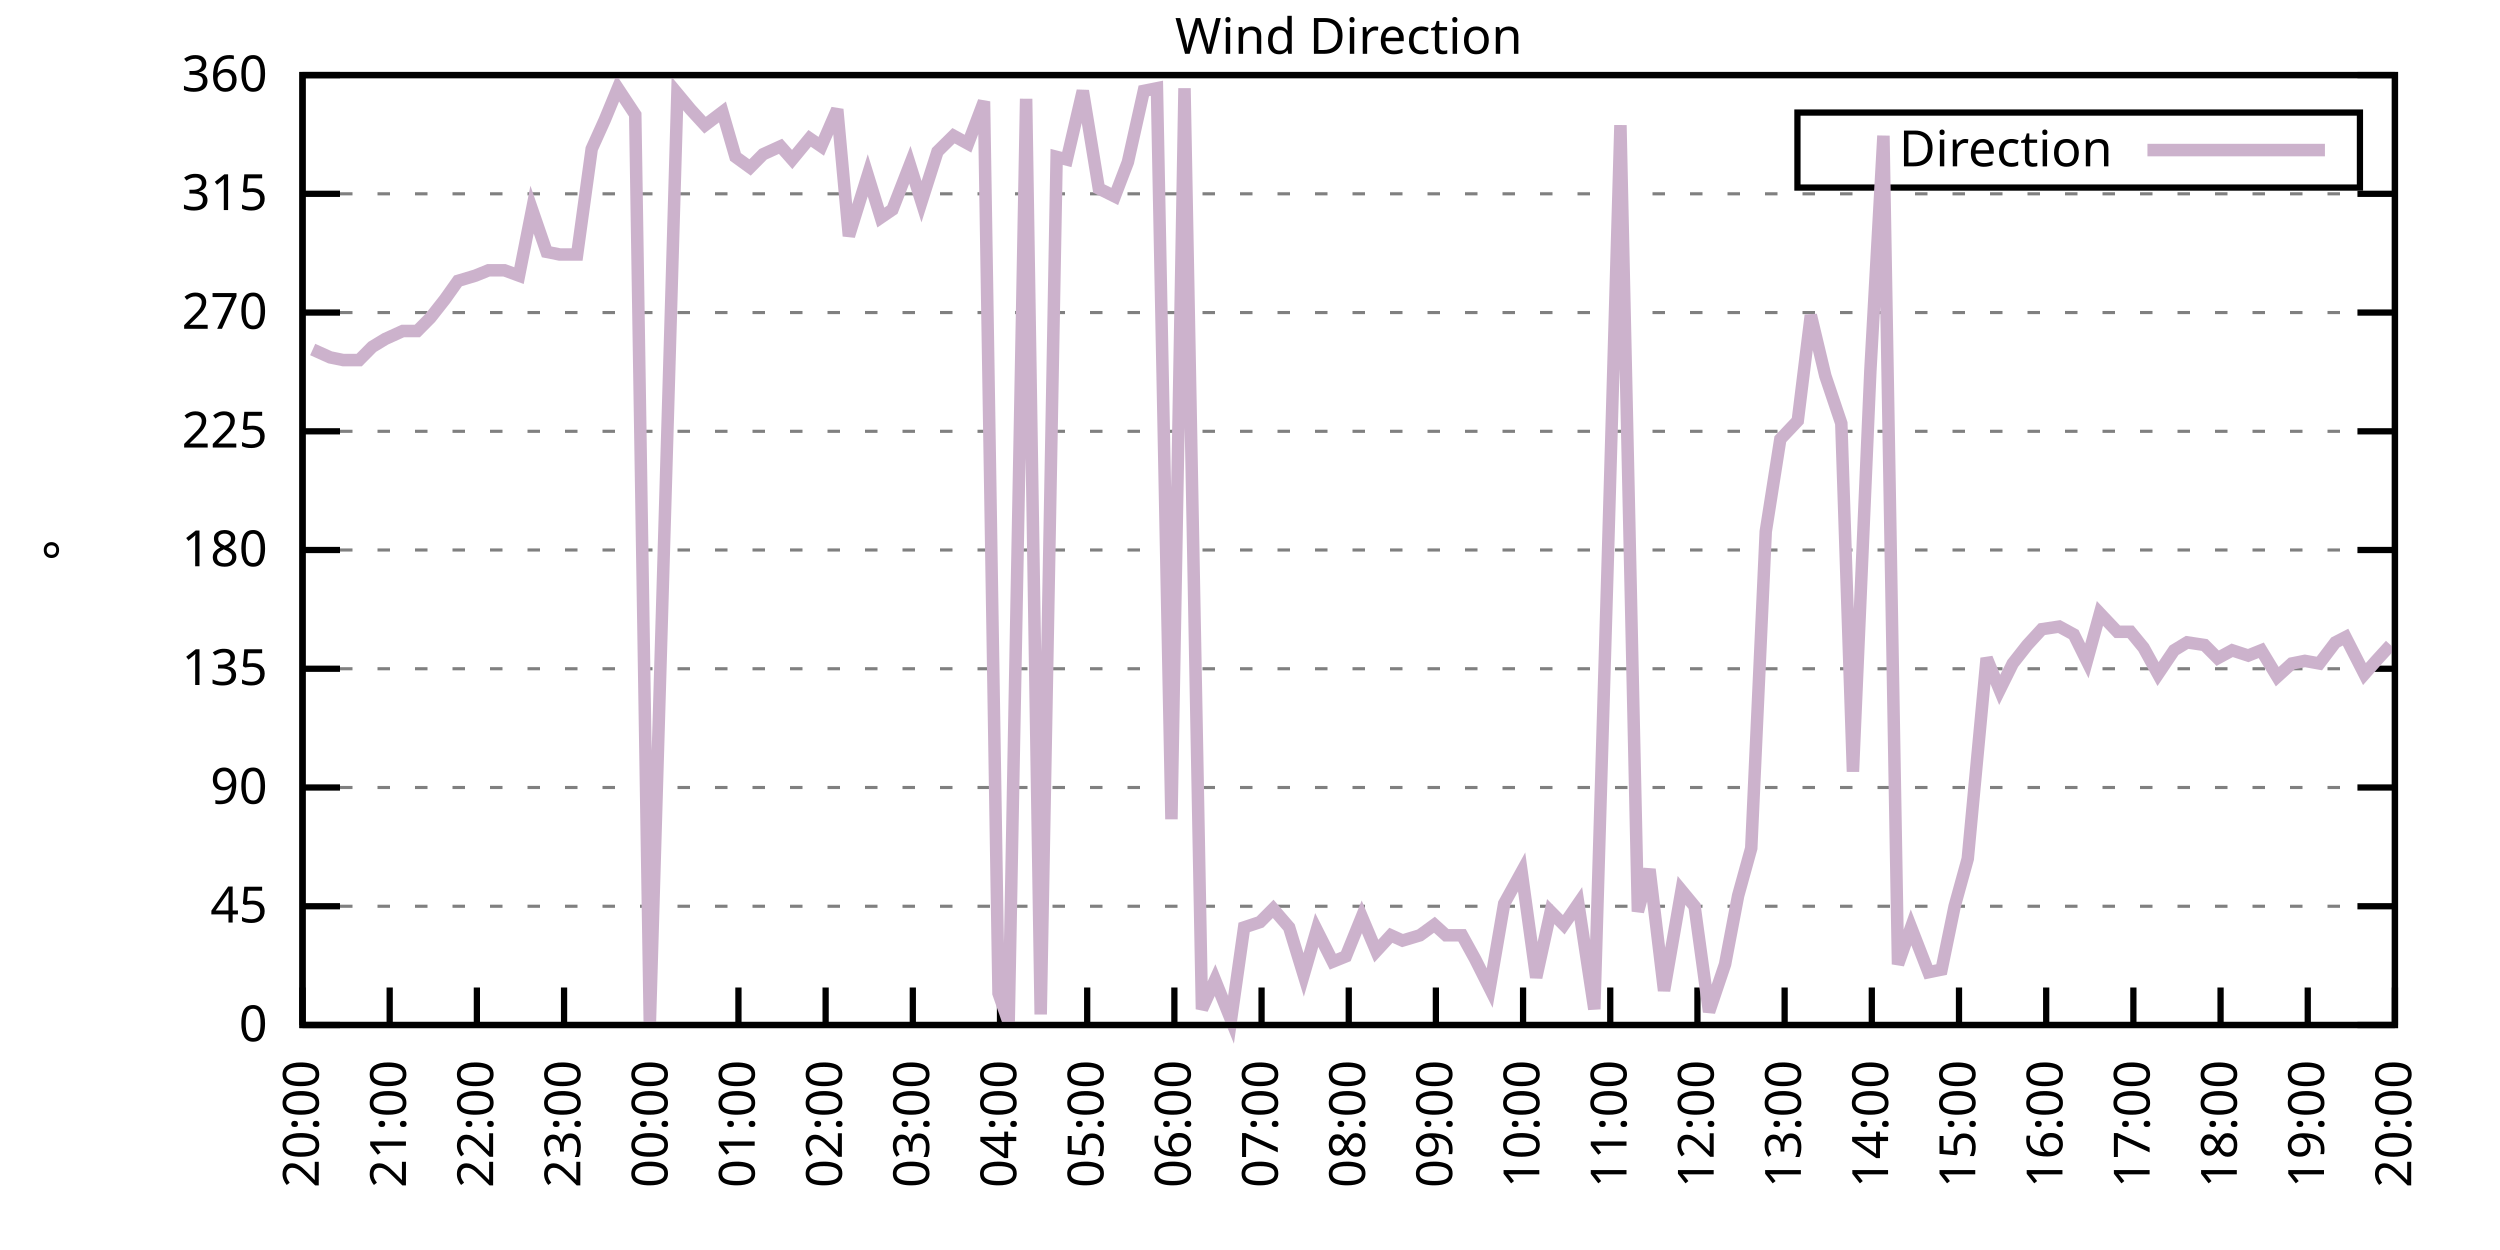
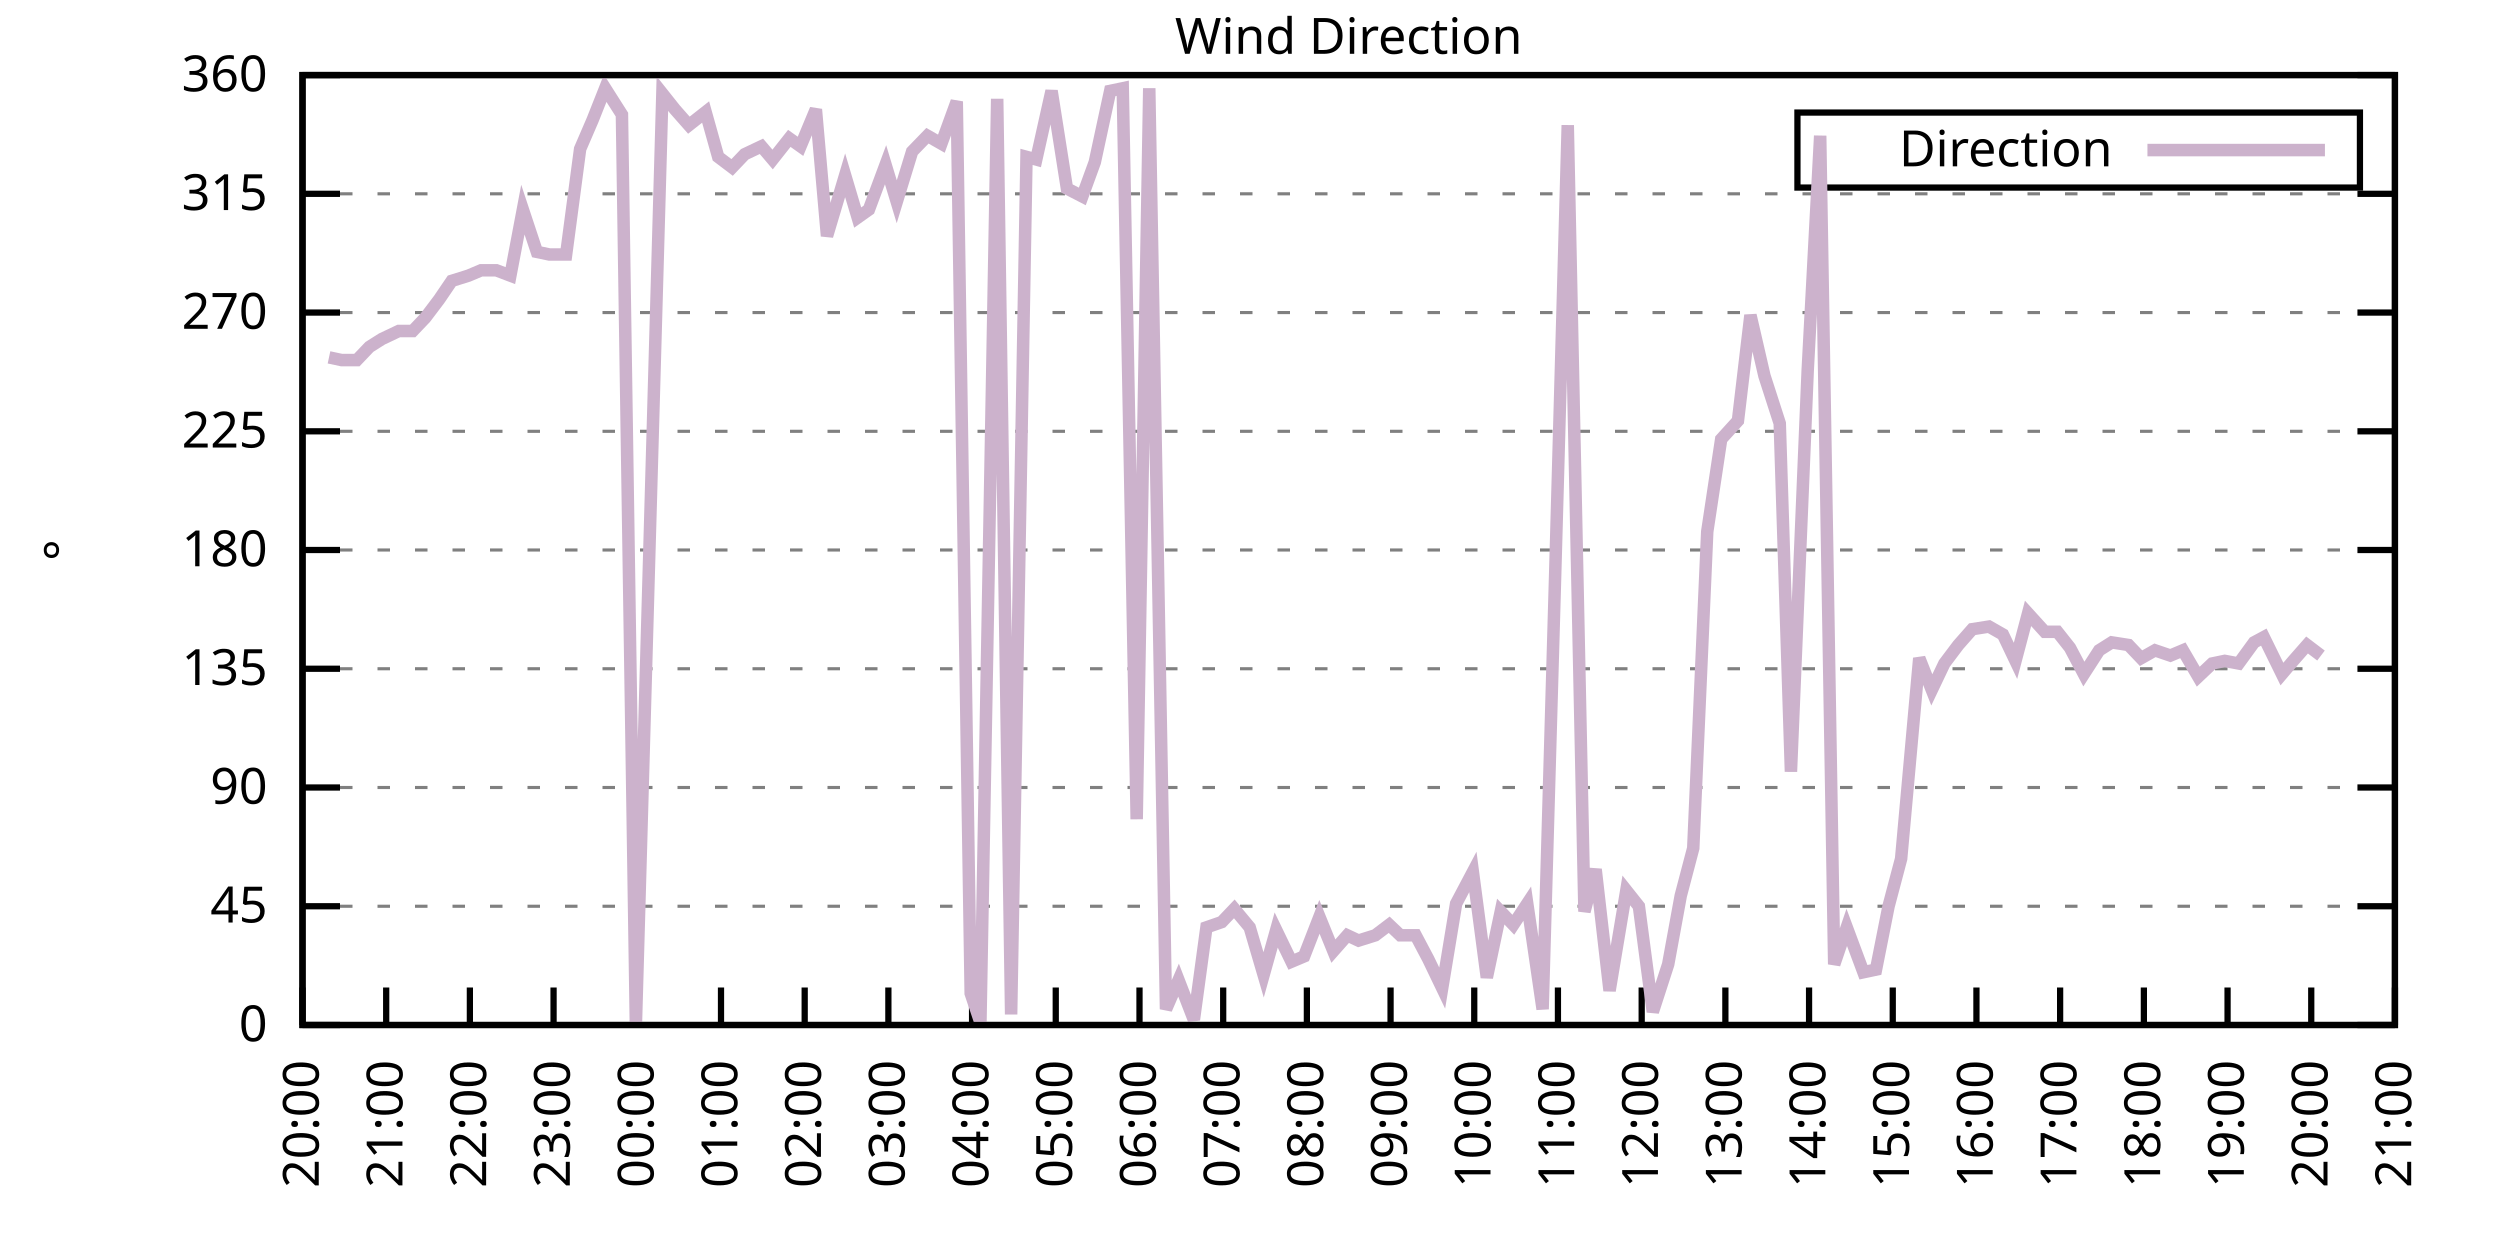
<svg xmlns="http://www.w3.org/2000/svg" xmlns:xlink="http://www.w3.org/1999/xlink" width="400" height="200" viewBox="0 0 400 200">
  <g id="gnuplot_canvas">
    <rect x="0" y="0" width="400" height="200" fill="none" />
    <defs>
      <circle id="gpDot" r="0.5" stroke-width="0.5" stroke="currentColor" />
      <path id="gpPt0" stroke-width="0.333" stroke="currentColor" d="M-1,0 h2 M0,-1 v2" />
      <path id="gpPt1" stroke-width="0.333" stroke="currentColor" d="M-1,-1 L1,1 M1,-1 L-1,1" />
      <path id="gpPt2" stroke-width="0.333" stroke="currentColor" d="M-1,0 L1,0 M0,-1 L0,1 M-1,-1 L1,1 M-1,1 L1,-1" />
      <rect id="gpPt3" stroke-width="0.333" stroke="currentColor" x="-1" y="-1" width="2" height="2" />
      <rect id="gpPt4" stroke-width="0.333" stroke="currentColor" fill="currentColor" x="-1" y="-1" width="2" height="2" />
      <circle id="gpPt5" stroke-width="0.333" stroke="currentColor" cx="0" cy="0" r="1" />
      <use xlink:href="#gpPt5" id="gpPt6" fill="currentColor" stroke="none" />
      <path id="gpPt7" stroke-width="0.333" stroke="currentColor" d="M0,-1.33 L-1.33,0.67 L1.33,0.67 z" />
      <use xlink:href="#gpPt7" id="gpPt8" fill="currentColor" stroke="none" />
      <use xlink:href="#gpPt7" id="gpPt9" stroke="currentColor" transform="rotate(180)" />
      <use xlink:href="#gpPt9" id="gpPt10" fill="currentColor" stroke="none" />
      <use xlink:href="#gpPt3" id="gpPt11" stroke="currentColor" transform="rotate(45)" />
      <use xlink:href="#gpPt11" id="gpPt12" fill="currentColor" stroke="none" />
      <path id="gpPt13" stroke-width="0.333" stroke="currentColor" d="M0,1.330 L1.265,0.411 L0.782,-1.067 L-0.782,-1.076 L-1.265,0.411 z" />
      <use xlink:href="#gpPt13" id="gpPt14" fill="currentColor" stroke="none" />
      <filter id="textbox" filterUnits="objectBoundingBox" x="0" y="0" height="1" width="1">
        <feFlood flood-color="white" flood-opacity="1" result="bgnd" />
        <feComposite in="SourceGraphic" in2="bgnd" operator="atop" />
      </filter>
      <filter id="greybox" filterUnits="objectBoundingBox" x="0" y="0" height="1" width="1">
        <feFlood flood-color="lightgrey" flood-opacity="1" result="grey" />
        <feComposite in="SourceGraphic" in2="grey" operator="atop" />
      </filter>
    </defs>
    <g fill="none" color="white" stroke="currentColor" stroke-width="1.00" stroke-linecap="butt" stroke-linejoin="miter">
</g>
    <g fill="none" color="black" stroke="currentColor" stroke-width="1.00" stroke-linecap="butt" stroke-linejoin="miter">
      <g stroke="none" shape-rendering="crispEdges">
        <polygon fill="rgb(255, 255, 255)" points="48.40,164.00 383.18,164.00 383.18,12.02 48.40,12.02 " />
      </g>
    </g>
    <g fill="none" color="black" stroke="currentColor" stroke-width="1.00" stroke-linecap="butt" stroke-linejoin="miter">
</g>
    <g fill="none" color="black" stroke="black" stroke-width="0.50" stroke-linecap="butt" stroke-linejoin="miter">
</g>
    <g fill="none" color="gray" stroke="currentColor" stroke-width="0.50" stroke-linecap="butt" stroke-linejoin="miter">
      <path stroke="gray" stroke-dasharray="2,4" class="gridline" d="M48.40,164.00 L383.19,164.00  " />
    </g>
    <g fill="none" color="gray" stroke="gray" stroke-width="1.00" stroke-linecap="butt" stroke-linejoin="miter">
</g>
    <g fill="none" color="black" stroke="currentColor" stroke-width="1.00" stroke-linecap="butt" stroke-linejoin="miter">
      <path stroke="black" d="M48.40,164.00 L54.40,164.00 M383.19,164.00 L377.19,164.00  " />
      <g transform="translate(42.80,166.60)" stroke="none" fill="black" font-family="Sans" font-size="8.00" text-anchor="end">
        <text>
          <tspan font-family="Sans"> 0</tspan>
        </text>
      </g>
    </g>
    <g fill="none" color="black" stroke="currentColor" stroke-width="1.00" stroke-linecap="butt" stroke-linejoin="miter">
</g>
    <g fill="none" color="black" stroke="black" stroke-width="0.50" stroke-linecap="butt" stroke-linejoin="miter">
</g>
    <g fill="none" color="gray" stroke="currentColor" stroke-width="0.50" stroke-linecap="butt" stroke-linejoin="miter">
      <path stroke="gray" stroke-dasharray="2,4" class="gridline" d="M48.40,145.00 L383.19,145.00  " />
    </g>
    <g fill="none" color="gray" stroke="gray" stroke-width="1.00" stroke-linecap="butt" stroke-linejoin="miter">
</g>
    <g fill="none" color="black" stroke="currentColor" stroke-width="1.00" stroke-linecap="butt" stroke-linejoin="miter">
      <path stroke="black" d="M48.40,145.00 L54.40,145.00 M383.19,145.00 L377.19,145.00  " />
      <g transform="translate(42.80,147.60)" stroke="none" fill="black" font-family="Sans" font-size="8.00" text-anchor="end">
        <text>
          <tspan font-family="Sans"> 45</tspan>
        </text>
      </g>
    </g>
    <g fill="none" color="black" stroke="currentColor" stroke-width="1.00" stroke-linecap="butt" stroke-linejoin="miter">
</g>
    <g fill="none" color="black" stroke="black" stroke-width="0.50" stroke-linecap="butt" stroke-linejoin="miter">
</g>
    <g fill="none" color="gray" stroke="currentColor" stroke-width="0.50" stroke-linecap="butt" stroke-linejoin="miter">
      <path stroke="gray" stroke-dasharray="2,4" class="gridline" d="M48.40,126.00 L383.19,126.00  " />
    </g>
    <g fill="none" color="gray" stroke="gray" stroke-width="1.00" stroke-linecap="butt" stroke-linejoin="miter">
</g>
    <g fill="none" color="black" stroke="currentColor" stroke-width="1.00" stroke-linecap="butt" stroke-linejoin="miter">
      <path stroke="black" d="M48.40,126.00 L54.40,126.00 M383.19,126.00 L377.19,126.00  " />
      <g transform="translate(42.80,128.60)" stroke="none" fill="black" font-family="Sans" font-size="8.00" text-anchor="end">
        <text>
          <tspan font-family="Sans"> 90</tspan>
        </text>
      </g>
    </g>
    <g fill="none" color="black" stroke="currentColor" stroke-width="1.00" stroke-linecap="butt" stroke-linejoin="miter">
</g>
    <g fill="none" color="black" stroke="black" stroke-width="0.50" stroke-linecap="butt" stroke-linejoin="miter">
</g>
    <g fill="none" color="gray" stroke="currentColor" stroke-width="0.50" stroke-linecap="butt" stroke-linejoin="miter">
      <path stroke="gray" stroke-dasharray="2,4" class="gridline" d="M48.40,107.00 L383.19,107.00  " />
    </g>
    <g fill="none" color="gray" stroke="gray" stroke-width="1.00" stroke-linecap="butt" stroke-linejoin="miter">
</g>
    <g fill="none" color="black" stroke="currentColor" stroke-width="1.00" stroke-linecap="butt" stroke-linejoin="miter">
      <path stroke="black" d="M48.40,107.00 L54.40,107.00 M383.19,107.00 L377.19,107.00  " />
      <g transform="translate(42.80,109.60)" stroke="none" fill="black" font-family="Sans" font-size="8.00" text-anchor="end">
        <text>
          <tspan font-family="Sans"> 135</tspan>
        </text>
      </g>
    </g>
    <g fill="none" color="black" stroke="currentColor" stroke-width="1.00" stroke-linecap="butt" stroke-linejoin="miter">
</g>
    <g fill="none" color="black" stroke="black" stroke-width="0.50" stroke-linecap="butt" stroke-linejoin="miter">
</g>
    <g fill="none" color="gray" stroke="currentColor" stroke-width="0.50" stroke-linecap="butt" stroke-linejoin="miter">
      <path stroke="gray" stroke-dasharray="2,4" class="gridline" d="M48.40,88.00 L383.19,88.00  " />
    </g>
    <g fill="none" color="gray" stroke="gray" stroke-width="1.00" stroke-linecap="butt" stroke-linejoin="miter">
</g>
    <g fill="none" color="black" stroke="currentColor" stroke-width="1.00" stroke-linecap="butt" stroke-linejoin="miter">
      <path stroke="black" d="M48.40,88.00 L54.40,88.00 M383.19,88.00 L377.19,88.00  " />
      <g transform="translate(42.80,90.60)" stroke="none" fill="black" font-family="Sans" font-size="8.00" text-anchor="end">
        <text>
          <tspan font-family="Sans"> 180</tspan>
        </text>
      </g>
    </g>
    <g fill="none" color="black" stroke="currentColor" stroke-width="1.00" stroke-linecap="butt" stroke-linejoin="miter">
</g>
    <g fill="none" color="black" stroke="black" stroke-width="0.50" stroke-linecap="butt" stroke-linejoin="miter">
</g>
    <g fill="none" color="gray" stroke="currentColor" stroke-width="0.50" stroke-linecap="butt" stroke-linejoin="miter">
      <path stroke="gray" stroke-dasharray="2,4" class="gridline" d="M48.40,69.01 L383.19,69.01  " />
    </g>
    <g fill="none" color="gray" stroke="gray" stroke-width="1.00" stroke-linecap="butt" stroke-linejoin="miter">
</g>
    <g fill="none" color="black" stroke="currentColor" stroke-width="1.00" stroke-linecap="butt" stroke-linejoin="miter">
      <path stroke="black" d="M48.40,69.01 L54.40,69.01 M383.19,69.01 L377.19,69.01  " />
      <g transform="translate(42.80,71.61)" stroke="none" fill="black" font-family="Sans" font-size="8.00" text-anchor="end">
        <text>
          <tspan font-family="Sans"> 225</tspan>
        </text>
      </g>
    </g>
    <g fill="none" color="black" stroke="currentColor" stroke-width="1.00" stroke-linecap="butt" stroke-linejoin="miter">
</g>
    <g fill="none" color="black" stroke="black" stroke-width="0.50" stroke-linecap="butt" stroke-linejoin="miter">
</g>
    <g fill="none" color="gray" stroke="currentColor" stroke-width="0.50" stroke-linecap="butt" stroke-linejoin="miter">
      <path stroke="gray" stroke-dasharray="2,4" class="gridline" d="M48.40,50.01 L383.19,50.01  " />
    </g>
    <g fill="none" color="gray" stroke="gray" stroke-width="1.00" stroke-linecap="butt" stroke-linejoin="miter">
</g>
    <g fill="none" color="black" stroke="currentColor" stroke-width="1.00" stroke-linecap="butt" stroke-linejoin="miter">
      <path stroke="black" d="M48.40,50.01 L54.40,50.01 M383.19,50.01 L377.19,50.01  " />
      <g transform="translate(42.80,52.61)" stroke="none" fill="black" font-family="Sans" font-size="8.00" text-anchor="end">
        <text>
          <tspan font-family="Sans"> 270</tspan>
        </text>
      </g>
    </g>
    <g fill="none" color="black" stroke="currentColor" stroke-width="1.00" stroke-linecap="butt" stroke-linejoin="miter">
</g>
    <g fill="none" color="black" stroke="black" stroke-width="0.50" stroke-linecap="butt" stroke-linejoin="miter">
</g>
    <g fill="none" color="gray" stroke="currentColor" stroke-width="0.50" stroke-linecap="butt" stroke-linejoin="miter">
      <path stroke="gray" stroke-dasharray="2,4" class="gridline" d="M48.40,31.01 L383.19,31.01  " />
    </g>
    <g fill="none" color="gray" stroke="gray" stroke-width="1.00" stroke-linecap="butt" stroke-linejoin="miter">
</g>
    <g fill="none" color="black" stroke="currentColor" stroke-width="1.00" stroke-linecap="butt" stroke-linejoin="miter">
      <path stroke="black" d="M48.40,31.01 L54.40,31.01 M383.19,31.01 L377.19,31.01  " />
      <g transform="translate(42.80,33.61)" stroke="none" fill="black" font-family="Sans" font-size="8.00" text-anchor="end">
        <text>
          <tspan font-family="Sans"> 315</tspan>
        </text>
      </g>
    </g>
    <g fill="none" color="black" stroke="currentColor" stroke-width="1.00" stroke-linecap="butt" stroke-linejoin="miter">
</g>
    <g fill="none" color="black" stroke="black" stroke-width="0.50" stroke-linecap="butt" stroke-linejoin="miter">
</g>
    <g fill="none" color="gray" stroke="currentColor" stroke-width="0.50" stroke-linecap="butt" stroke-linejoin="miter">
      <path stroke="gray" stroke-dasharray="2,4" class="gridline" d="M48.40,12.01 L383.19,12.01  " />
    </g>
    <g fill="none" color="gray" stroke="gray" stroke-width="1.00" stroke-linecap="butt" stroke-linejoin="miter">
</g>
    <g fill="none" color="black" stroke="currentColor" stroke-width="1.00" stroke-linecap="butt" stroke-linejoin="miter">
      <path stroke="black" d="M48.40,12.01 L54.40,12.01 M383.19,12.01 L377.19,12.01  " />
      <g transform="translate(42.80,14.61)" stroke="none" fill="black" font-family="Sans" font-size="8.00" text-anchor="end">
        <text>
          <tspan font-family="Sans"> 360</tspan>
        </text>
      </g>
    </g>
    <g fill="none" color="black" stroke="currentColor" stroke-width="1.00" stroke-linecap="butt" stroke-linejoin="miter">
      <path stroke="black" d="M48.40,164.00 L48.40,158.00  " />
      <g transform="translate(51.00,169.60) rotate(270.00)" stroke="none" fill="black" font-family="Sans" font-size="8.00" text-anchor="end">
        <text>
          <tspan font-family="Sans">20:00</tspan>
        </text>
      </g>
    </g>
    <g fill="none" color="black" stroke="currentColor" stroke-width="1.00" stroke-linecap="butt" stroke-linejoin="miter">
-       <path stroke="black" d="M62.35,164.00 L62.35,158.00  " />
-       <g transform="translate(64.95,169.60) rotate(270.00)" stroke="none" fill="black" font-family="Sans" font-size="8.00" text-anchor="end">
+       <path stroke="black" d="M61.79,164.00 L61.79,158.00  " />
+       <g transform="translate(64.39,169.60) rotate(270.00)" stroke="none" fill="black" font-family="Sans" font-size="8.00" text-anchor="end">
        <text>
          <tspan font-family="Sans">21:00</tspan>
        </text>
      </g>
    </g>
    <g fill="none" color="black" stroke="currentColor" stroke-width="1.00" stroke-linecap="butt" stroke-linejoin="miter">
-       <path stroke="black" d="M76.30,164.00 L76.30,158.00  " />
-       <g transform="translate(78.90,169.60) rotate(270.00)" stroke="none" fill="black" font-family="Sans" font-size="8.00" text-anchor="end">
+       <path stroke="black" d="M75.18,164.00 L75.18,158.00  " />
+       <g transform="translate(77.78,169.60) rotate(270.00)" stroke="none" fill="black" font-family="Sans" font-size="8.00" text-anchor="end">
        <text>
          <tspan font-family="Sans">22:00</tspan>
        </text>
      </g>
    </g>
    <g fill="none" color="black" stroke="currentColor" stroke-width="1.00" stroke-linecap="butt" stroke-linejoin="miter">
-       <path stroke="black" d="M90.25,164.00 L90.25,158.00  " />
-       <g transform="translate(92.85,169.60) rotate(270.00)" stroke="none" fill="black" font-family="Sans" font-size="8.00" text-anchor="end">
+       <path stroke="black" d="M88.57,164.00 L88.57,158.00  " />
+       <g transform="translate(91.17,169.60) rotate(270.00)" stroke="none" fill="black" font-family="Sans" font-size="8.00" text-anchor="end">
        <text>
          <tspan font-family="Sans">23:00</tspan>
        </text>
      </g>
    </g>
    <g fill="none" color="black" stroke="currentColor" stroke-width="1.00" stroke-linecap="butt" stroke-linejoin="miter">
-       <path stroke="black" d="M104.20,164.00 L104.20,158.00  " />
-       <g transform="translate(106.80,169.60) rotate(270.00)" stroke="none" fill="black" font-family="Sans" font-size="8.00" text-anchor="end">
+       <path stroke="black" d="M101.97,164.00 L101.97,158.00  " />
+       <g transform="translate(104.57,169.60) rotate(270.00)" stroke="none" fill="black" font-family="Sans" font-size="8.00" text-anchor="end">
        <text>
          <tspan font-family="Sans">00:00</tspan>
        </text>
      </g>
    </g>
    <g fill="none" color="black" stroke="currentColor" stroke-width="1.00" stroke-linecap="butt" stroke-linejoin="miter">
-       <path stroke="black" d="M118.15,164.00 L118.15,158.00  " />
-       <g transform="translate(120.75,169.60) rotate(270.00)" stroke="none" fill="black" font-family="Sans" font-size="8.00" text-anchor="end">
+       <path stroke="black" d="M115.36,164.00 L115.36,158.00  " />
+       <g transform="translate(117.96,169.60) rotate(270.00)" stroke="none" fill="black" font-family="Sans" font-size="8.00" text-anchor="end">
        <text>
          <tspan font-family="Sans">01:00</tspan>
        </text>
      </g>
    </g>
    <g fill="none" color="black" stroke="currentColor" stroke-width="1.00" stroke-linecap="butt" stroke-linejoin="miter">
-       <path stroke="black" d="M132.10,164.00 L132.10,158.00  " />
-       <g transform="translate(134.70,169.60) rotate(270.00)" stroke="none" fill="black" font-family="Sans" font-size="8.00" text-anchor="end">
+       <path stroke="black" d="M128.75,164.00 L128.75,158.00  " />
+       <g transform="translate(131.35,169.60) rotate(270.00)" stroke="none" fill="black" font-family="Sans" font-size="8.00" text-anchor="end">
        <text>
          <tspan font-family="Sans">02:00</tspan>
        </text>
      </g>
    </g>
    <g fill="none" color="black" stroke="currentColor" stroke-width="1.00" stroke-linecap="butt" stroke-linejoin="miter">
-       <path stroke="black" d="M146.05,164.00 L146.05,158.00  " />
-       <g transform="translate(148.65,169.60) rotate(270.00)" stroke="none" fill="black" font-family="Sans" font-size="8.00" text-anchor="end">
+       <path stroke="black" d="M142.14,164.00 L142.14,158.00  " />
+       <g transform="translate(144.74,169.60) rotate(270.00)" stroke="none" fill="black" font-family="Sans" font-size="8.00" text-anchor="end">
        <text>
          <tspan font-family="Sans">03:00</tspan>
        </text>
      </g>
    </g>
    <g fill="none" color="black" stroke="currentColor" stroke-width="1.00" stroke-linecap="butt" stroke-linejoin="miter">
-       <path stroke="black" d="M160.00,164.00 L160.00,158.00  " />
-       <g transform="translate(162.60,169.60) rotate(270.00)" stroke="none" fill="black" font-family="Sans" font-size="8.00" text-anchor="end">
+       <path stroke="black" d="M155.53,164.00 L155.53,158.00  " />
+       <g transform="translate(158.13,169.60) rotate(270.00)" stroke="none" fill="black" font-family="Sans" font-size="8.00" text-anchor="end">
        <text>
          <tspan font-family="Sans">04:00</tspan>
        </text>
      </g>
    </g>
    <g fill="none" color="black" stroke="currentColor" stroke-width="1.00" stroke-linecap="butt" stroke-linejoin="miter">
-       <path stroke="black" d="M173.95,164.00 L173.95,158.00  " />
-       <g transform="translate(176.55,169.60) rotate(270.00)" stroke="none" fill="black" font-family="Sans" font-size="8.00" text-anchor="end">
+       <path stroke="black" d="M168.92,164.00 L168.92,158.00  " />
+       <g transform="translate(171.52,169.60) rotate(270.00)" stroke="none" fill="black" font-family="Sans" font-size="8.00" text-anchor="end">
        <text>
          <tspan font-family="Sans">05:00</tspan>
        </text>
      </g>
    </g>
    <g fill="none" color="black" stroke="currentColor" stroke-width="1.00" stroke-linecap="butt" stroke-linejoin="miter">
-       <path stroke="black" d="M187.90,164.00 L187.90,158.00  " />
-       <g transform="translate(190.50,169.60) rotate(270.00)" stroke="none" fill="black" font-family="Sans" font-size="8.00" text-anchor="end">
+       <path stroke="black" d="M182.32,164.00 L182.32,158.00  " />
+       <g transform="translate(184.92,169.60) rotate(270.00)" stroke="none" fill="black" font-family="Sans" font-size="8.00" text-anchor="end">
        <text>
          <tspan font-family="Sans">06:00</tspan>
        </text>
      </g>
    </g>
    <g fill="none" color="black" stroke="currentColor" stroke-width="1.00" stroke-linecap="butt" stroke-linejoin="miter">
-       <path stroke="black" d="M201.85,164.00 L201.85,158.00  " />
-       <g transform="translate(204.45,169.60) rotate(270.00)" stroke="none" fill="black" font-family="Sans" font-size="8.00" text-anchor="end">
+       <path stroke="black" d="M195.71,164.00 L195.71,158.00  " />
+       <g transform="translate(198.31,169.60) rotate(270.00)" stroke="none" fill="black" font-family="Sans" font-size="8.00" text-anchor="end">
        <text>
          <tspan font-family="Sans">07:00</tspan>
        </text>
      </g>
    </g>
    <g fill="none" color="black" stroke="currentColor" stroke-width="1.00" stroke-linecap="butt" stroke-linejoin="miter">
-       <path stroke="black" d="M215.80,164.00 L215.80,158.00  " />
-       <g transform="translate(218.40,169.60) rotate(270.00)" stroke="none" fill="black" font-family="Sans" font-size="8.00" text-anchor="end">
+       <path stroke="black" d="M209.10,164.00 L209.10,158.00  " />
+       <g transform="translate(211.70,169.60) rotate(270.00)" stroke="none" fill="black" font-family="Sans" font-size="8.00" text-anchor="end">
        <text>
          <tspan font-family="Sans">08:00</tspan>
        </text>
      </g>
    </g>
    <g fill="none" color="black" stroke="currentColor" stroke-width="1.00" stroke-linecap="butt" stroke-linejoin="miter">
-       <path stroke="black" d="M229.74,164.00 L229.74,158.00  " />
-       <g transform="translate(232.34,169.60) rotate(270.00)" stroke="none" fill="black" font-family="Sans" font-size="8.00" text-anchor="end">
+       <path stroke="black" d="M222.49,164.00 L222.49,158.00  " />
+       <g transform="translate(225.09,169.60) rotate(270.00)" stroke="none" fill="black" font-family="Sans" font-size="8.00" text-anchor="end">
        <text>
          <tspan font-family="Sans">09:00</tspan>
        </text>
      </g>
    </g>
    <g fill="none" color="black" stroke="currentColor" stroke-width="1.00" stroke-linecap="butt" stroke-linejoin="miter">
-       <path stroke="black" d="M243.69,164.00 L243.69,158.00  " />
-       <g transform="translate(246.29,169.60) rotate(270.00)" stroke="none" fill="black" font-family="Sans" font-size="8.00" text-anchor="end">
+       <path stroke="black" d="M235.88,164.00 L235.88,158.00  " />
+       <g transform="translate(238.48,169.60) rotate(270.00)" stroke="none" fill="black" font-family="Sans" font-size="8.00" text-anchor="end">
        <text>
          <tspan font-family="Sans">10:00</tspan>
        </text>
      </g>
    </g>
    <g fill="none" color="black" stroke="currentColor" stroke-width="1.00" stroke-linecap="butt" stroke-linejoin="miter">
-       <path stroke="black" d="M257.64,164.00 L257.64,158.00  " />
-       <g transform="translate(260.24,169.60) rotate(270.00)" stroke="none" fill="black" font-family="Sans" font-size="8.00" text-anchor="end">
+       <path stroke="black" d="M249.27,164.00 L249.27,158.00  " />
+       <g transform="translate(251.87,169.60) rotate(270.00)" stroke="none" fill="black" font-family="Sans" font-size="8.00" text-anchor="end">
        <text>
          <tspan font-family="Sans">11:00</tspan>
        </text>
      </g>
    </g>
    <g fill="none" color="black" stroke="currentColor" stroke-width="1.00" stroke-linecap="butt" stroke-linejoin="miter">
-       <path stroke="black" d="M271.59,164.00 L271.59,158.00  " />
-       <g transform="translate(274.19,169.60) rotate(270.00)" stroke="none" fill="black" font-family="Sans" font-size="8.00" text-anchor="end">
+       <path stroke="black" d="M262.67,164.00 L262.67,158.00  " />
+       <g transform="translate(265.27,169.60) rotate(270.00)" stroke="none" fill="black" font-family="Sans" font-size="8.00" text-anchor="end">
        <text>
          <tspan font-family="Sans">12:00</tspan>
        </text>
      </g>
    </g>
    <g fill="none" color="black" stroke="currentColor" stroke-width="1.00" stroke-linecap="butt" stroke-linejoin="miter">
-       <path stroke="black" d="M285.54,164.00 L285.54,158.00  " />
-       <g transform="translate(288.14,169.60) rotate(270.00)" stroke="none" fill="black" font-family="Sans" font-size="8.00" text-anchor="end">
+       <path stroke="black" d="M276.06,164.00 L276.06,158.00  " />
+       <g transform="translate(278.66,169.60) rotate(270.00)" stroke="none" fill="black" font-family="Sans" font-size="8.00" text-anchor="end">
        <text>
          <tspan font-family="Sans">13:00</tspan>
        </text>
      </g>
    </g>
    <g fill="none" color="black" stroke="currentColor" stroke-width="1.00" stroke-linecap="butt" stroke-linejoin="miter">
-       <path stroke="black" d="M299.49,164.00 L299.49,158.00  " />
-       <g transform="translate(302.09,169.60) rotate(270.00)" stroke="none" fill="black" font-family="Sans" font-size="8.00" text-anchor="end">
+       <path stroke="black" d="M289.45,164.00 L289.45,158.00  " />
+       <g transform="translate(292.05,169.60) rotate(270.00)" stroke="none" fill="black" font-family="Sans" font-size="8.00" text-anchor="end">
        <text>
          <tspan font-family="Sans">14:00</tspan>
        </text>
      </g>
    </g>
    <g fill="none" color="black" stroke="currentColor" stroke-width="1.00" stroke-linecap="butt" stroke-linejoin="miter">
-       <path stroke="black" d="M313.44,164.00 L313.44,158.00  " />
-       <g transform="translate(316.04,169.60) rotate(270.00)" stroke="none" fill="black" font-family="Sans" font-size="8.00" text-anchor="end">
+       <path stroke="black" d="M302.84,164.00 L302.84,158.00  " />
+       <g transform="translate(305.44,169.60) rotate(270.00)" stroke="none" fill="black" font-family="Sans" font-size="8.00" text-anchor="end">
        <text>
          <tspan font-family="Sans">15:00</tspan>
        </text>
      </g>
    </g>
    <g fill="none" color="black" stroke="currentColor" stroke-width="1.00" stroke-linecap="butt" stroke-linejoin="miter">
-       <path stroke="black" d="M327.39,164.00 L327.39,158.00  " />
-       <g transform="translate(329.99,169.60) rotate(270.00)" stroke="none" fill="black" font-family="Sans" font-size="8.00" text-anchor="end">
+       <path stroke="black" d="M316.23,164.00 L316.23,158.00  " />
+       <g transform="translate(318.83,169.60) rotate(270.00)" stroke="none" fill="black" font-family="Sans" font-size="8.00" text-anchor="end">
        <text>
          <tspan font-family="Sans">16:00</tspan>
        </text>
      </g>
    </g>
    <g fill="none" color="black" stroke="currentColor" stroke-width="1.00" stroke-linecap="butt" stroke-linejoin="miter">
-       <path stroke="black" d="M341.34,164.00 L341.34,158.00  " />
-       <g transform="translate(343.94,169.60) rotate(270.00)" stroke="none" fill="black" font-family="Sans" font-size="8.00" text-anchor="end">
+       <path stroke="black" d="M329.62,164.00 L329.62,158.00  " />
+       <g transform="translate(332.22,169.60) rotate(270.00)" stroke="none" fill="black" font-family="Sans" font-size="8.00" text-anchor="end">
        <text>
          <tspan font-family="Sans">17:00</tspan>
        </text>
      </g>
    </g>
    <g fill="none" color="black" stroke="currentColor" stroke-width="1.00" stroke-linecap="butt" stroke-linejoin="miter">
-       <path stroke="black" d="M355.29,164.00 L355.29,158.00  " />
-       <g transform="translate(357.89,169.60) rotate(270.00)" stroke="none" fill="black" font-family="Sans" font-size="8.00" text-anchor="end">
+       <path stroke="black" d="M343.02,164.00 L343.02,158.00  " />
+       <g transform="translate(345.62,169.60) rotate(270.00)" stroke="none" fill="black" font-family="Sans" font-size="8.00" text-anchor="end">
        <text>
          <tspan font-family="Sans">18:00</tspan>
        </text>
      </g>
    </g>
    <g fill="none" color="black" stroke="currentColor" stroke-width="1.00" stroke-linecap="butt" stroke-linejoin="miter">
-       <path stroke="black" d="M369.24,164.00 L369.24,158.00  " />
-       <g transform="translate(371.84,169.60) rotate(270.00)" stroke="none" fill="black" font-family="Sans" font-size="8.00" text-anchor="end">
+       <path stroke="black" d="M356.41,164.00 L356.41,158.00  " />
+       <g transform="translate(359.01,169.60) rotate(270.00)" stroke="none" fill="black" font-family="Sans" font-size="8.00" text-anchor="end">
        <text>
          <tspan font-family="Sans">19:00</tspan>
+         </text>
+       </g>
+     </g>
+     <g fill="none" color="black" stroke="currentColor" stroke-width="1.00" stroke-linecap="butt" stroke-linejoin="miter">
+       <path stroke="black" d="M369.80,164.00 L369.80,158.00  " />
+       <g transform="translate(372.40,169.60) rotate(270.00)" stroke="none" fill="black" font-family="Sans" font-size="8.00" text-anchor="end">
+         <text>
+           <tspan font-family="Sans">20:00</tspan>
        </text>
      </g>
    </g>
    <g fill="none" color="black" stroke="currentColor" stroke-width="1.00" stroke-linecap="butt" stroke-linejoin="miter">
      <path stroke="black" d="M383.19,164.00 L383.19,158.00  " />
      <g transform="translate(385.79,169.60) rotate(270.00)" stroke="none" fill="black" font-family="Sans" font-size="8.00" text-anchor="end">
        <text>
-           <tspan font-family="Sans">20:00</tspan>
+           <tspan font-family="Sans">21:00</tspan>
        </text>
      </g>
    </g>
    <g fill="none" color="black" stroke="currentColor" stroke-width="1.00" stroke-linecap="butt" stroke-linejoin="miter">
</g>
    <g fill="none" color="black" stroke="currentColor" stroke-width="1.00" stroke-linecap="butt" stroke-linejoin="miter">
      <path stroke="black" d="M48.40,12.01 L48.40,164.00 L383.19,164.00 L383.19,12.01 L48.40,12.01 Z  " />
    </g>
    <g fill="none" color="black" stroke="currentColor" stroke-width="1.00" stroke-linecap="butt" stroke-linejoin="miter">
</g>
    <g fill="none" color="black" stroke="currentColor" stroke-width="1.00" stroke-linecap="butt" stroke-linejoin="miter">
      <path stroke="black" d="M287.59,30.01 L287.59,18.01 L377.59,18.01 L377.59,30.01 L287.59,30.01 Z  " />
    </g>
    <g id="Wind_direction_plot_1">
      <g fill="none" color="white" stroke="black" stroke-width="2.00" stroke-linecap="butt" stroke-linejoin="miter">
</g>
      <g fill="none" color="black" stroke="currentColor" stroke-width="2.00" stroke-linecap="butt" stroke-linejoin="miter">
        <g transform="translate(337.99,26.61)" stroke="none" fill="black" font-family="Sans" font-size="8.00" text-anchor="end">
          <text>
            <tspan font-family="Sans">Direction</tspan>
          </text>
        </g>
      </g>
      <g fill="none" color="black" stroke="currentColor" stroke-width="2.00" stroke-linecap="butt" stroke-linejoin="miter">
-         <path stroke="rgb(204, 178, 204)" d="M343.59,24.01 L371.99,24.01 M50.03,55.92 L52.82,57.18 L54.91,57.61 L57.47,57.61 L59.56,55.50 L61.65,54.23   L64.44,52.96 L66.77,52.96 L68.86,50.85 L71.18,47.90 L73.28,44.94 L76.07,44.10 L78.16,43.25 L80.72,43.25   L83.04,44.10 L85.13,33.54 L87.46,40.30 L89.55,40.72 L92.34,40.72 L94.67,23.83 L96.76,19.19 L98.85,14.12   L101.64,18.34 L103.97,164.00 L108.38,14.97 L110.48,17.50 L112.80,20.03 L115.59,17.92 L117.68,25.10 L120.01,26.79   L122.10,24.68 L124.89,23.41 L126.75,25.52 L129.54,22.14 L131.40,23.41 L133.96,17.50 L135.82,37.76 L138.84,28.05   L140.93,34.81 L142.79,33.54 L145.58,26.36 L147.44,32.28 L150.00,24.25 L152.56,21.72 L154.88,22.99 L157.44,16.23   L159.76,158.93 L161.39,163.58 L164.18,15.81 L166.51,162.31 L169.06,25.10 L170.69,25.52 L173.25,14.54 L175.81,30.16   L178.36,31.43 L180.46,25.94 L183.01,14.54 L185.11,14.12 L187.43,131.07 L189.52,14.12 L192.31,161.47 L194.41,156.82   L196.96,163.16 L199.06,148.38 L201.61,147.53 L203.71,145.42 L206.26,148.38 L208.59,155.98 L210.68,148.80 L213.24,153.87   L215.33,153.02 L217.89,146.69 L220.21,152.18 L222.54,149.65 L224.40,150.49 L227.19,149.65 L229.51,147.96 L231.37,149.65   L233.93,149.65 L236.02,153.45 L238.35,158.09 L240.67,144.58 L243.46,139.51 L245.79,156.40 L248.11,145.85 L250.20,147.96   L252.53,144.58 L255.09,161.47 L257.18,91.80 L259.27,20.03 L262.06,145.85 L263.92,139.09 L266.25,158.51 L269.04,142.47   L271.13,145.00 L273.45,161.89 L276.01,154.29 L278.10,143.31 L280.20,135.71 L282.52,85.05 L284.85,70.27 L287.64,67.32   L289.73,50.43 L292.05,60.14 L294.61,67.74 L296.47,123.47 L299.26,59.30 L301.35,21.72 L303.68,154.29 L305.77,148.38   L308.56,155.56 L310.65,155.13 L312.74,145.00 L314.84,137.40 L317.86,105.31 L319.95,110.38 L322.04,106.16 L324.37,103.20   L326.69,100.67 L329.48,100.25 L331.81,101.52 L333.90,105.74 L335.99,98.14 L338.78,101.09 L340.88,101.09 L342.97,103.63   L345.29,107.85 L347.85,104.05 L349.94,102.78 L352.73,103.20 L354.83,105.31 L357.15,104.05 L359.71,104.89 L361.80,104.05   L364.36,108.27 L366.68,106.16 L368.78,105.74 L371.10,106.16 L373.66,102.78 L375.29,101.94 L378.31,107.85 L380.17,105.74   L382.49,103.20  " />
+         <path stroke="rgb(204, 178, 204)" d="M343.59,24.01 L371.99,24.01 M52.64,57.18 L54.65,57.61 L57.10,57.61 L59.11,55.50 L61.12,54.23 L63.80,52.96   L66.03,52.96 L68.04,50.85 L70.27,47.90 L72.28,44.94 L74.96,44.10 L76.97,43.25 L79.42,43.25 L81.66,44.10   L83.66,33.54 L85.90,40.30 L87.91,40.72 L90.58,40.72 L92.82,23.83 L94.82,19.19 L96.83,14.12 L99.51,18.34   L101.74,164.00 L105.98,14.97 L107.99,17.50 L110.22,20.03 L112.90,17.92 L114.91,25.10 L117.14,26.79 L119.15,24.68   L121.83,23.41 L123.62,25.52 L126.29,22.14 L128.08,23.41 L130.54,17.50 L132.32,37.76 L135.22,28.05 L137.23,34.81   L139.02,33.54 L141.69,26.36 L143.48,32.28 L145.94,24.25 L148.39,21.72 L150.62,22.99 L153.08,16.23 L155.31,158.93   L156.87,163.58 L159.55,15.81 L161.78,162.31 L164.24,25.10 L165.80,25.52 L168.25,14.54 L170.71,30.16 L173.17,31.43   L175.17,25.94 L177.63,14.54 L179.64,14.12 L181.87,131.07 L183.88,14.12 L186.56,161.47 L188.57,156.82 L191.02,163.16   L193.03,148.38 L195.48,147.53 L197.49,145.42 L199.95,148.38 L202.18,155.98 L204.19,148.80 L206.64,153.87 L208.65,153.02   L211.11,146.69 L213.34,152.18 L215.57,149.65 L217.36,150.49 L220.04,149.65 L222.27,147.96 L224.05,149.65 L226.51,149.65   L228.52,153.45 L230.75,158.09 L232.98,144.58 L235.66,139.51 L237.89,156.40 L240.12,145.85 L242.13,147.96 L244.36,144.58   L246.82,161.47 L248.83,91.80 L250.84,20.03 L253.51,145.85 L255.30,139.09 L257.53,158.51 L260.21,142.47 L262.22,145.00   L264.45,161.89 L266.91,154.29 L268.92,143.31 L270.92,135.71 L273.16,85.05 L275.39,70.27 L278.07,67.32 L280.07,50.43   L282.31,60.14 L284.76,67.74 L286.55,123.47 L289.23,59.30 L291.23,21.72 L293.47,154.29 L295.48,148.38 L298.15,155.56   L300.16,155.13 L302.17,145.00 L304.18,137.40 L307.08,105.31 L309.09,110.38 L311.10,106.16 L313.33,103.20 L315.56,100.67   L318.24,100.25 L320.47,101.52 L322.48,105.74 L324.49,98.14 L327.17,101.09 L329.18,101.09 L331.19,103.63 L333.42,107.85   L335.87,104.05 L337.88,102.78 L340.56,103.20 L342.57,105.31 L344.80,104.05 L347.26,104.89 L349.26,104.05 L351.72,108.27   L353.95,106.16 L355.96,105.74 L358.19,106.16 L360.65,102.78 L362.21,101.94 L365.11,107.85 L366.90,105.74 L369.13,103.20   L371.36,104.89  " />
      </g>
    </g>
    <g fill="none" color="black" stroke="currentColor" stroke-width="2.00" stroke-linecap="butt" stroke-linejoin="miter">
</g>
    <g fill="none" color="black" stroke="black" stroke-width="1.00" stroke-linecap="butt" stroke-linejoin="miter">
</g>
    <g fill="none" color="black" stroke="currentColor" stroke-width="1.00" stroke-linecap="butt" stroke-linejoin="miter">
      <path stroke="black" d="M48.40,12.01 L48.40,164.00 L383.19,164.00 L383.19,12.01 L48.40,12.01 Z  " />
      <g transform="translate(12.80,88.01) rotate(270.00)" stroke="none" fill="black" font-family="Sans" font-size="8.00" text-anchor="middle">
        <text>
          <tspan font-family="Sans">°</tspan>
        </text>
      </g>
    </g>
    <g fill="none" color="black" stroke="currentColor" stroke-width="1.00" stroke-linecap="butt" stroke-linejoin="miter">
</g>
    <g fill="none" color="black" stroke="currentColor" stroke-width="1.00" stroke-linecap="butt" stroke-linejoin="miter">
      <g transform="translate(215.79,8.61)" stroke="none" fill="black" font-family="Sans" font-size="8.00" text-anchor="middle">
        <text>
          <tspan font-family="Sans">Wind Direction</tspan>
        </text>
      </g>
    </g>
    <g fill="none" color="black" stroke="currentColor" stroke-width="1.00" stroke-linecap="butt" stroke-linejoin="miter">
</g>
  </g>
</svg>
